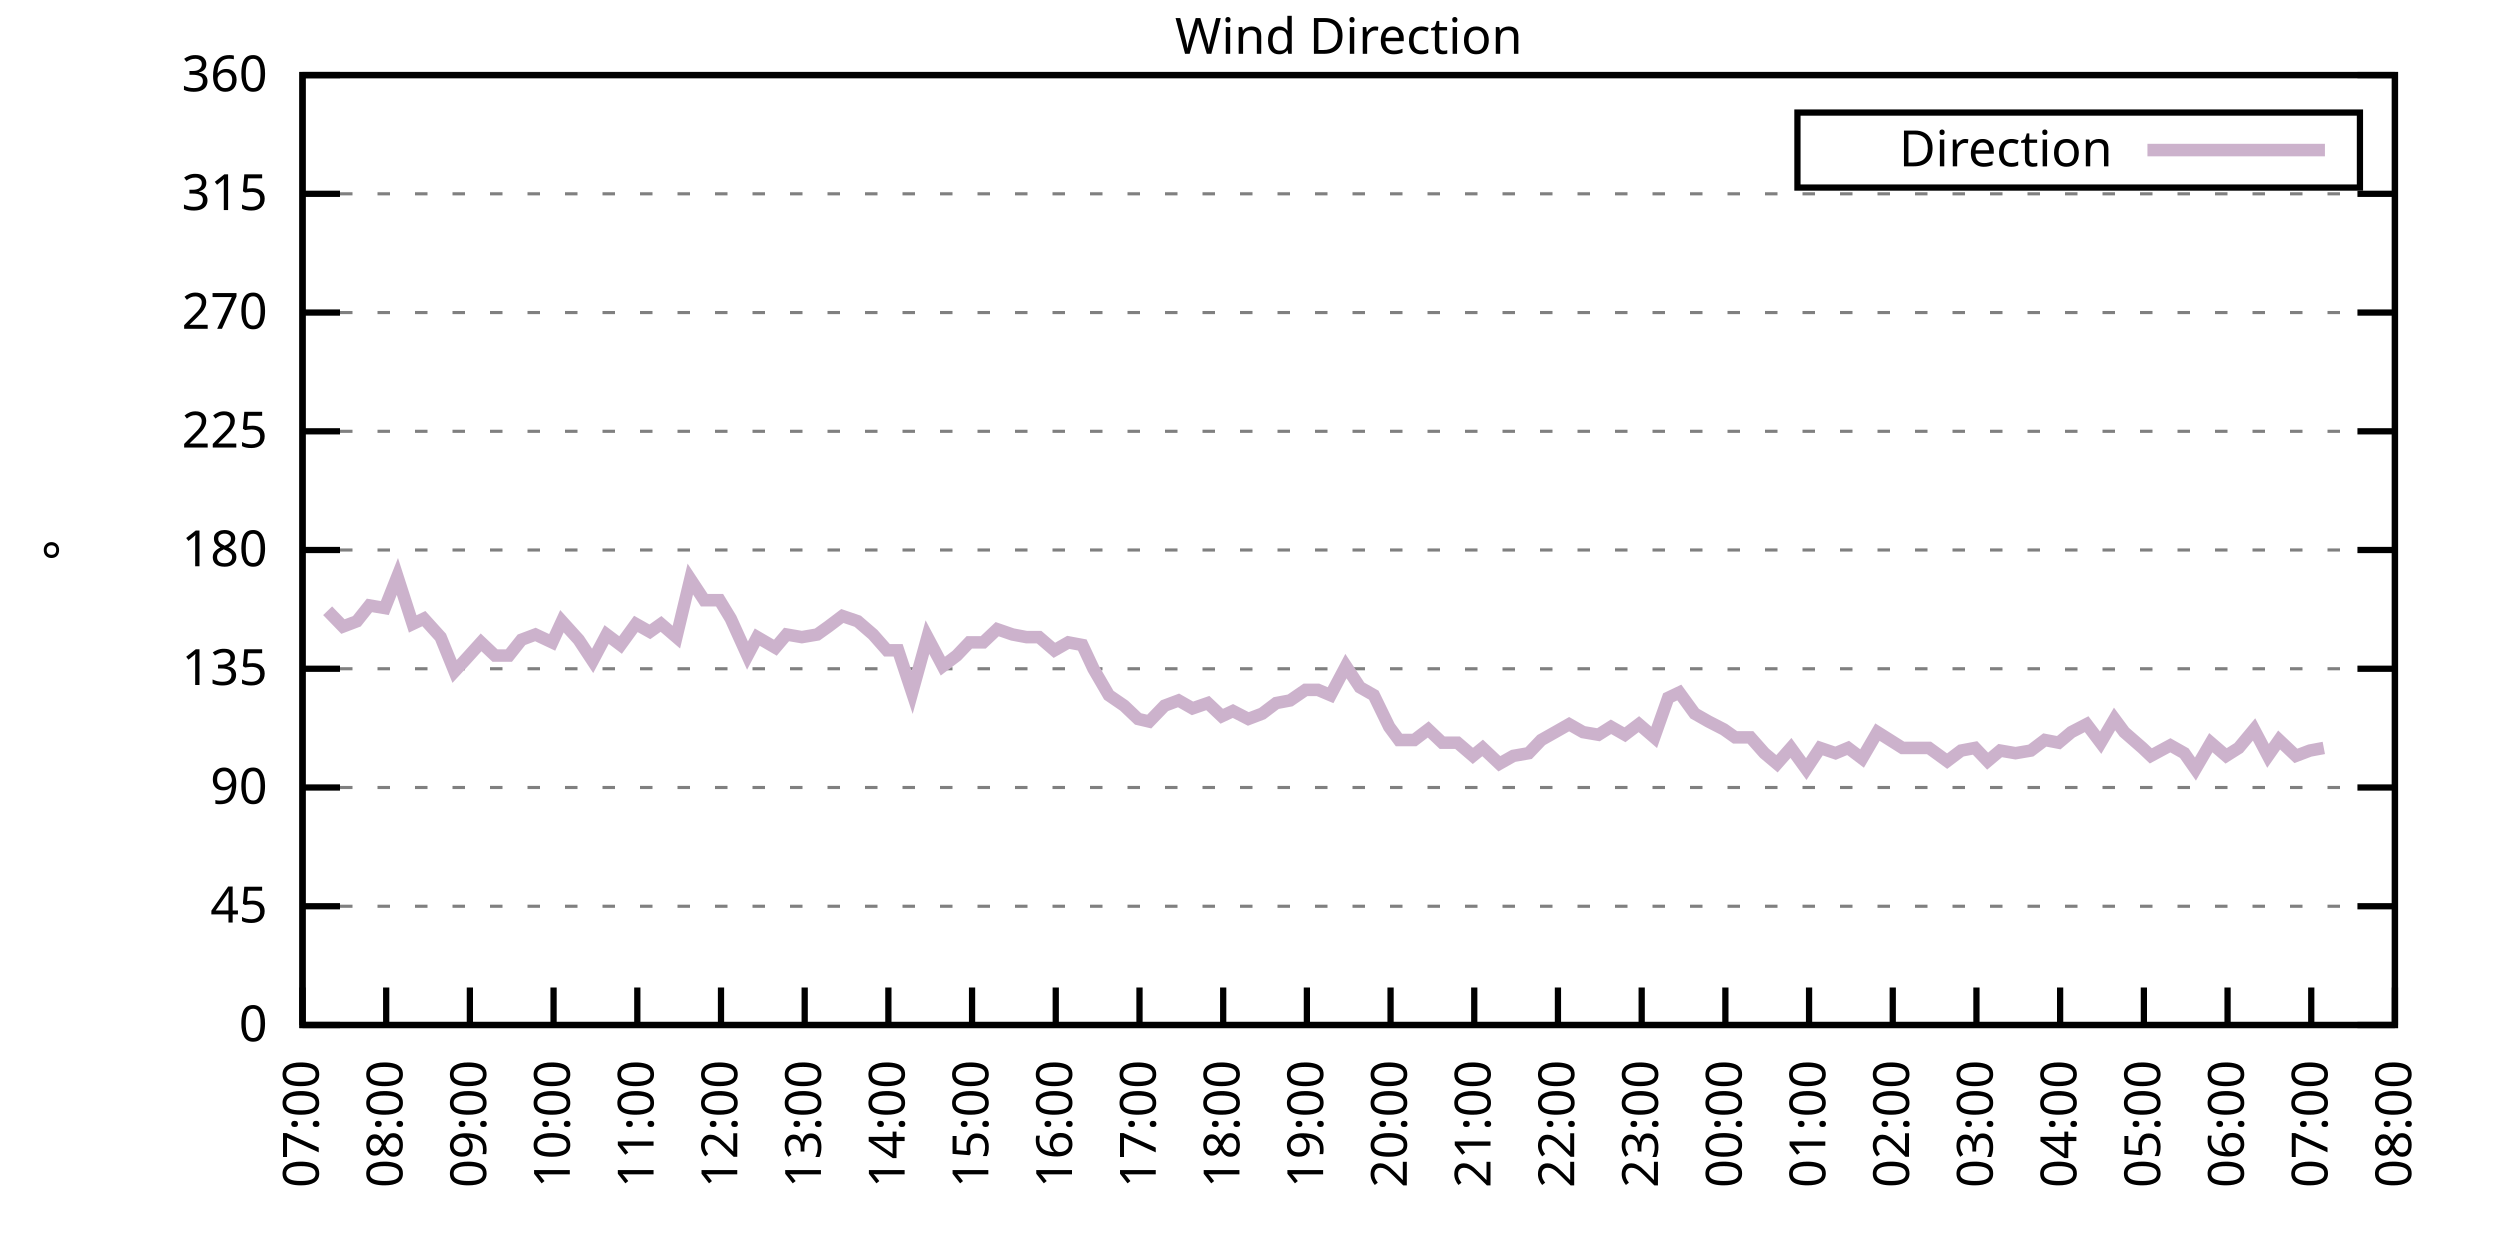
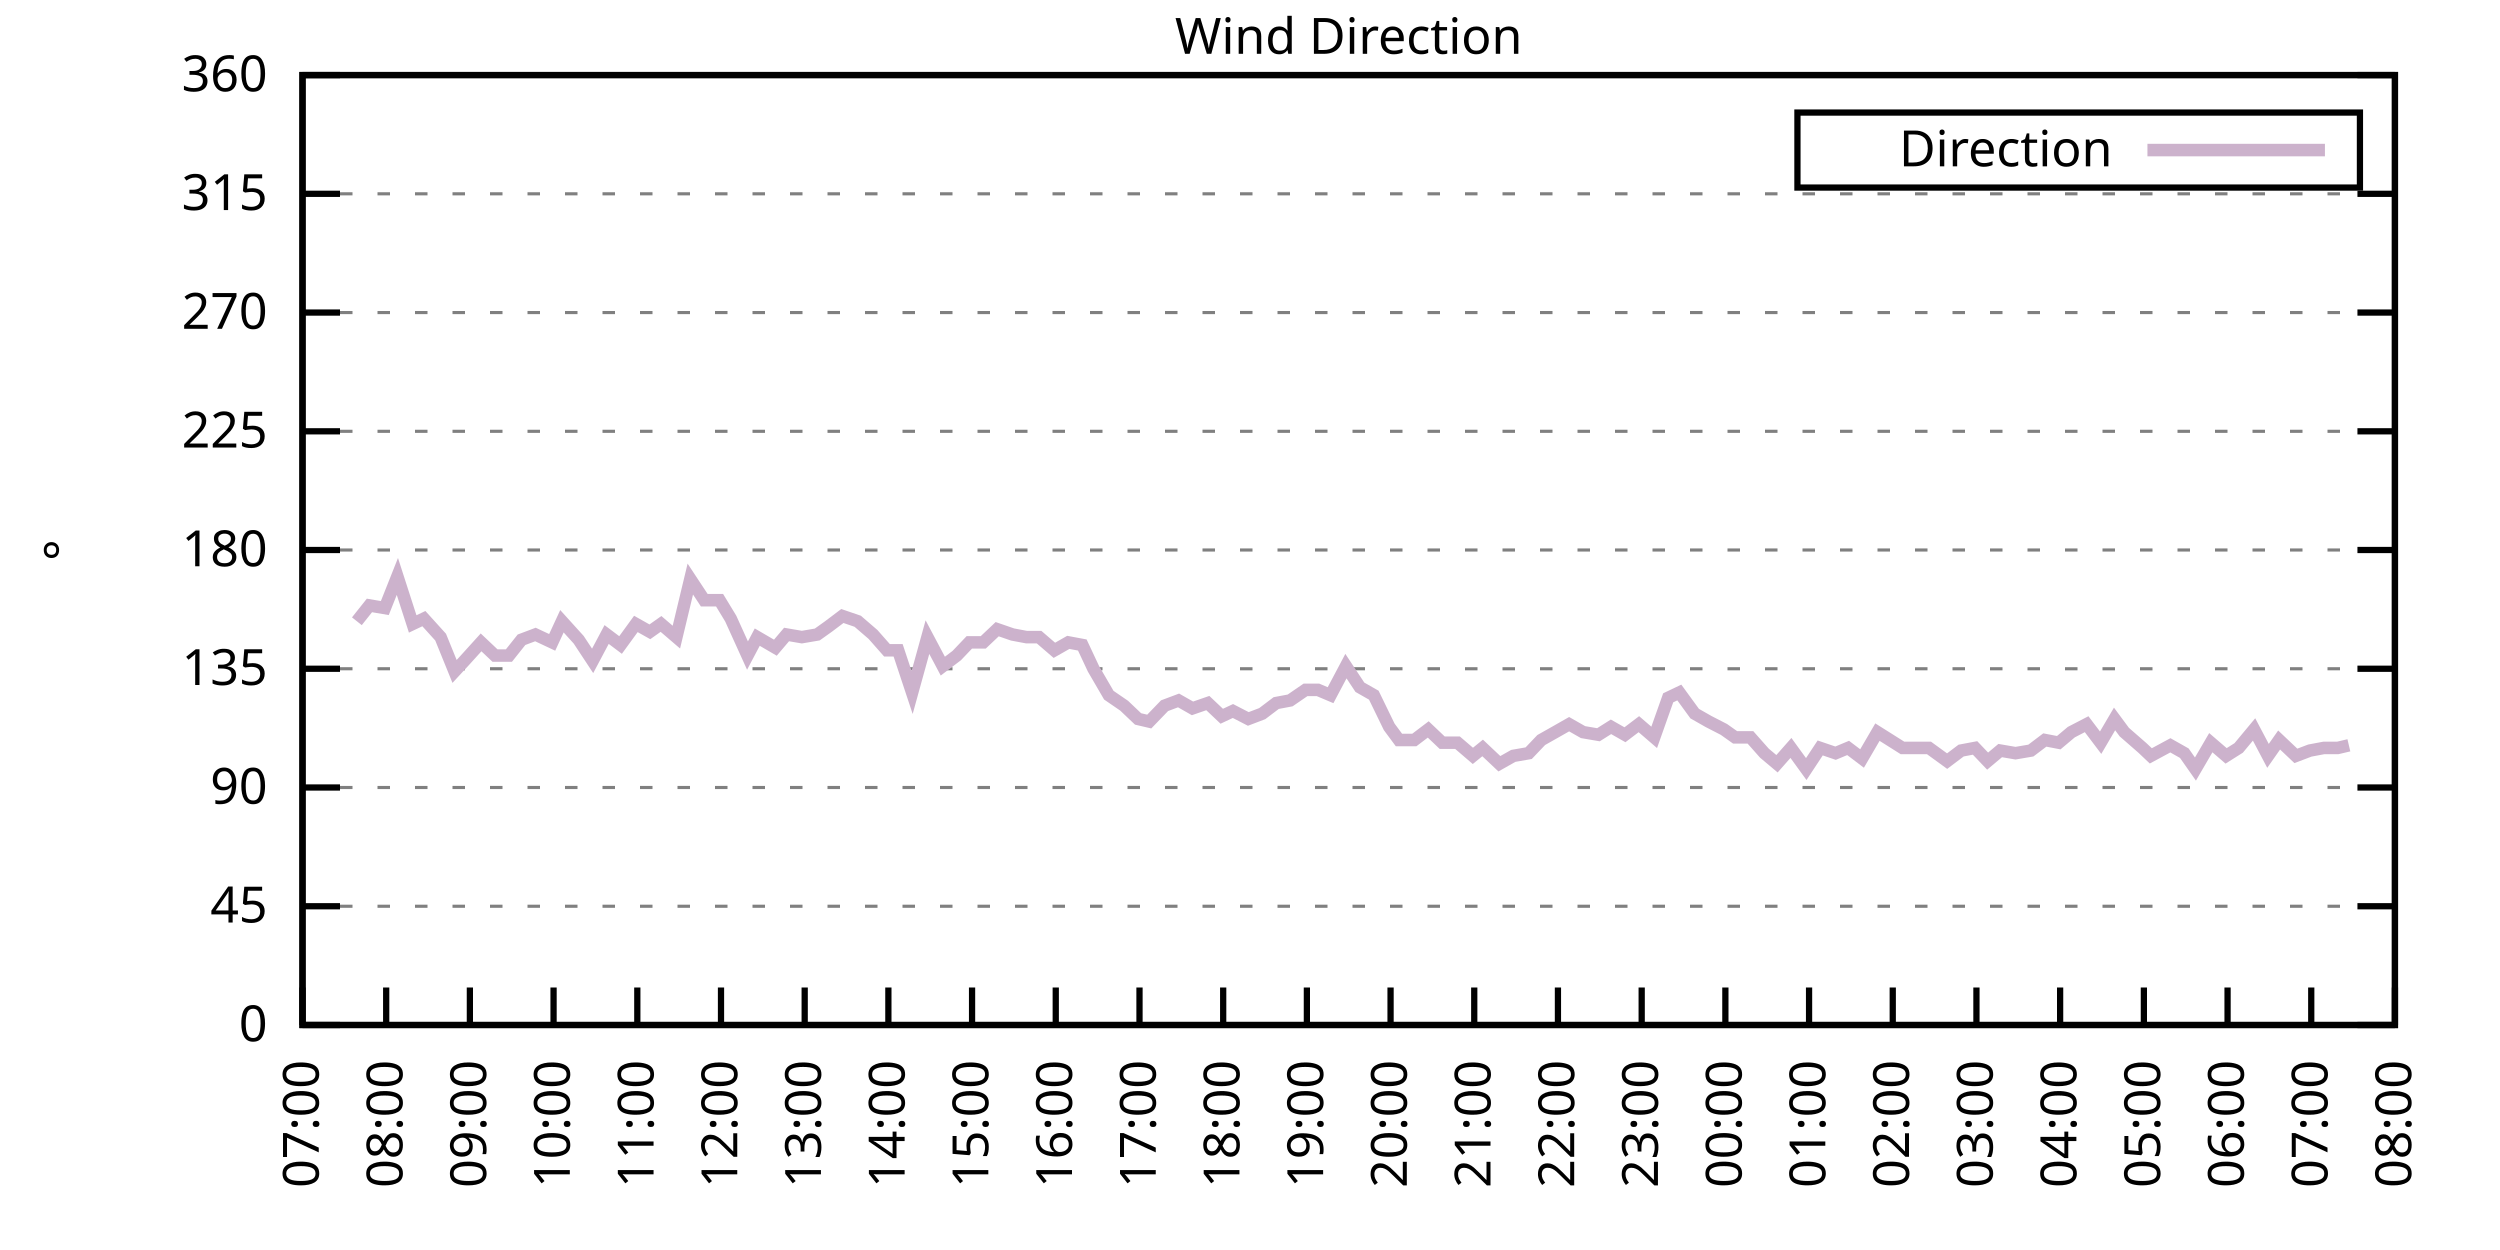
<svg xmlns="http://www.w3.org/2000/svg" xmlns:xlink="http://www.w3.org/1999/xlink" width="400" height="200" viewBox="0 0 400 200">
  <g id="gnuplot_canvas">
    <rect x="0" y="0" width="400" height="200" fill="none" />
    <defs>
      <circle id="gpDot" r="0.5" stroke-width="0.5" stroke="currentColor" />
      <path id="gpPt0" stroke-width="0.333" stroke="currentColor" d="M-1,0 h2 M0,-1 v2" />
      <path id="gpPt1" stroke-width="0.333" stroke="currentColor" d="M-1,-1 L1,1 M1,-1 L-1,1" />
      <path id="gpPt2" stroke-width="0.333" stroke="currentColor" d="M-1,0 L1,0 M0,-1 L0,1 M-1,-1 L1,1 M-1,1 L1,-1" />
      <rect id="gpPt3" stroke-width="0.333" stroke="currentColor" x="-1" y="-1" width="2" height="2" />
      <rect id="gpPt4" stroke-width="0.333" stroke="currentColor" fill="currentColor" x="-1" y="-1" width="2" height="2" />
      <circle id="gpPt5" stroke-width="0.333" stroke="currentColor" cx="0" cy="0" r="1" />
      <use xlink:href="#gpPt5" id="gpPt6" fill="currentColor" stroke="none" />
      <path id="gpPt7" stroke-width="0.333" stroke="currentColor" d="M0,-1.33 L-1.33,0.67 L1.33,0.67 z" />
      <use xlink:href="#gpPt7" id="gpPt8" fill="currentColor" stroke="none" />
      <use xlink:href="#gpPt7" id="gpPt9" stroke="currentColor" transform="rotate(180)" />
      <use xlink:href="#gpPt9" id="gpPt10" fill="currentColor" stroke="none" />
      <use xlink:href="#gpPt3" id="gpPt11" stroke="currentColor" transform="rotate(45)" />
      <use xlink:href="#gpPt11" id="gpPt12" fill="currentColor" stroke="none" />
      <path id="gpPt13" stroke-width="0.333" stroke="currentColor" d="M0,1.330 L1.265,0.411 L0.782,-1.067 L-0.782,-1.076 L-1.265,0.411 z" />
      <use xlink:href="#gpPt13" id="gpPt14" fill="currentColor" stroke="none" />
      <filter id="textbox" filterUnits="objectBoundingBox" x="0" y="0" height="1" width="1">
        <feFlood flood-color="white" flood-opacity="1" result="bgnd" />
        <feComposite in="SourceGraphic" in2="bgnd" operator="atop" />
      </filter>
      <filter id="greybox" filterUnits="objectBoundingBox" x="0" y="0" height="1" width="1">
        <feFlood flood-color="lightgrey" flood-opacity="1" result="grey" />
        <feComposite in="SourceGraphic" in2="grey" operator="atop" />
      </filter>
    </defs>
    <g fill="none" color="white" stroke="currentColor" stroke-width="1.00" stroke-linecap="butt" stroke-linejoin="miter">
</g>
    <g fill="none" color="black" stroke="currentColor" stroke-width="1.00" stroke-linecap="butt" stroke-linejoin="miter">
      <g stroke="none" shape-rendering="crispEdges">
        <polygon fill="rgb(255, 255, 255)" points="48.40,164.00 383.18,164.00 383.18,12.02 48.40,12.02 " />
      </g>
    </g>
    <g fill="none" color="black" stroke="currentColor" stroke-width="1.00" stroke-linecap="butt" stroke-linejoin="miter">
</g>
    <g fill="none" color="black" stroke="black" stroke-width="0.50" stroke-linecap="butt" stroke-linejoin="miter">
</g>
    <g fill="none" color="gray" stroke="currentColor" stroke-width="0.50" stroke-linecap="butt" stroke-linejoin="miter">
      <path stroke="gray" stroke-dasharray="2,4" class="gridline" d="M48.40,164.00 L383.19,164.00  " />
    </g>
    <g fill="none" color="gray" stroke="gray" stroke-width="1.00" stroke-linecap="butt" stroke-linejoin="miter">
</g>
    <g fill="none" color="black" stroke="currentColor" stroke-width="1.00" stroke-linecap="butt" stroke-linejoin="miter">
      <path stroke="black" d="M48.40,164.00 L54.40,164.00 M383.19,164.00 L377.19,164.00  " />
      <g transform="translate(42.80,166.60)" stroke="none" fill="black" font-family="Sans" font-size="8.00" text-anchor="end">
        <text>
          <tspan font-family="Sans"> 0</tspan>
        </text>
      </g>
    </g>
    <g fill="none" color="black" stroke="currentColor" stroke-width="1.00" stroke-linecap="butt" stroke-linejoin="miter">
</g>
    <g fill="none" color="black" stroke="black" stroke-width="0.50" stroke-linecap="butt" stroke-linejoin="miter">
</g>
    <g fill="none" color="gray" stroke="currentColor" stroke-width="0.50" stroke-linecap="butt" stroke-linejoin="miter">
      <path stroke="gray" stroke-dasharray="2,4" class="gridline" d="M48.40,145.00 L383.19,145.00  " />
    </g>
    <g fill="none" color="gray" stroke="gray" stroke-width="1.00" stroke-linecap="butt" stroke-linejoin="miter">
</g>
    <g fill="none" color="black" stroke="currentColor" stroke-width="1.00" stroke-linecap="butt" stroke-linejoin="miter">
      <path stroke="black" d="M48.40,145.00 L54.40,145.00 M383.19,145.00 L377.19,145.00  " />
      <g transform="translate(42.80,147.60)" stroke="none" fill="black" font-family="Sans" font-size="8.00" text-anchor="end">
        <text>
          <tspan font-family="Sans"> 45</tspan>
        </text>
      </g>
    </g>
    <g fill="none" color="black" stroke="currentColor" stroke-width="1.00" stroke-linecap="butt" stroke-linejoin="miter">
</g>
    <g fill="none" color="black" stroke="black" stroke-width="0.50" stroke-linecap="butt" stroke-linejoin="miter">
</g>
    <g fill="none" color="gray" stroke="currentColor" stroke-width="0.50" stroke-linecap="butt" stroke-linejoin="miter">
      <path stroke="gray" stroke-dasharray="2,4" class="gridline" d="M48.40,126.00 L383.19,126.00  " />
    </g>
    <g fill="none" color="gray" stroke="gray" stroke-width="1.00" stroke-linecap="butt" stroke-linejoin="miter">
</g>
    <g fill="none" color="black" stroke="currentColor" stroke-width="1.00" stroke-linecap="butt" stroke-linejoin="miter">
      <path stroke="black" d="M48.40,126.00 L54.40,126.00 M383.19,126.00 L377.19,126.00  " />
      <g transform="translate(42.80,128.60)" stroke="none" fill="black" font-family="Sans" font-size="8.00" text-anchor="end">
        <text>
          <tspan font-family="Sans"> 90</tspan>
        </text>
      </g>
    </g>
    <g fill="none" color="black" stroke="currentColor" stroke-width="1.00" stroke-linecap="butt" stroke-linejoin="miter">
</g>
    <g fill="none" color="black" stroke="black" stroke-width="0.50" stroke-linecap="butt" stroke-linejoin="miter">
</g>
    <g fill="none" color="gray" stroke="currentColor" stroke-width="0.50" stroke-linecap="butt" stroke-linejoin="miter">
      <path stroke="gray" stroke-dasharray="2,4" class="gridline" d="M48.40,107.00 L383.19,107.00  " />
    </g>
    <g fill="none" color="gray" stroke="gray" stroke-width="1.00" stroke-linecap="butt" stroke-linejoin="miter">
</g>
    <g fill="none" color="black" stroke="currentColor" stroke-width="1.00" stroke-linecap="butt" stroke-linejoin="miter">
      <path stroke="black" d="M48.40,107.00 L54.40,107.00 M383.19,107.00 L377.19,107.00  " />
      <g transform="translate(42.80,109.60)" stroke="none" fill="black" font-family="Sans" font-size="8.00" text-anchor="end">
        <text>
          <tspan font-family="Sans"> 135</tspan>
        </text>
      </g>
    </g>
    <g fill="none" color="black" stroke="currentColor" stroke-width="1.00" stroke-linecap="butt" stroke-linejoin="miter">
</g>
    <g fill="none" color="black" stroke="black" stroke-width="0.50" stroke-linecap="butt" stroke-linejoin="miter">
</g>
    <g fill="none" color="gray" stroke="currentColor" stroke-width="0.50" stroke-linecap="butt" stroke-linejoin="miter">
      <path stroke="gray" stroke-dasharray="2,4" class="gridline" d="M48.40,88.00 L383.19,88.00  " />
    </g>
    <g fill="none" color="gray" stroke="gray" stroke-width="1.00" stroke-linecap="butt" stroke-linejoin="miter">
</g>
    <g fill="none" color="black" stroke="currentColor" stroke-width="1.00" stroke-linecap="butt" stroke-linejoin="miter">
      <path stroke="black" d="M48.40,88.00 L54.40,88.00 M383.19,88.00 L377.19,88.00  " />
      <g transform="translate(42.80,90.60)" stroke="none" fill="black" font-family="Sans" font-size="8.00" text-anchor="end">
        <text>
          <tspan font-family="Sans"> 180</tspan>
        </text>
      </g>
    </g>
    <g fill="none" color="black" stroke="currentColor" stroke-width="1.00" stroke-linecap="butt" stroke-linejoin="miter">
</g>
    <g fill="none" color="black" stroke="black" stroke-width="0.50" stroke-linecap="butt" stroke-linejoin="miter">
</g>
    <g fill="none" color="gray" stroke="currentColor" stroke-width="0.50" stroke-linecap="butt" stroke-linejoin="miter">
      <path stroke="gray" stroke-dasharray="2,4" class="gridline" d="M48.40,69.01 L383.19,69.01  " />
    </g>
    <g fill="none" color="gray" stroke="gray" stroke-width="1.00" stroke-linecap="butt" stroke-linejoin="miter">
</g>
    <g fill="none" color="black" stroke="currentColor" stroke-width="1.00" stroke-linecap="butt" stroke-linejoin="miter">
      <path stroke="black" d="M48.40,69.01 L54.40,69.01 M383.19,69.01 L377.19,69.01  " />
      <g transform="translate(42.80,71.61)" stroke="none" fill="black" font-family="Sans" font-size="8.00" text-anchor="end">
        <text>
          <tspan font-family="Sans"> 225</tspan>
        </text>
      </g>
    </g>
    <g fill="none" color="black" stroke="currentColor" stroke-width="1.00" stroke-linecap="butt" stroke-linejoin="miter">
</g>
    <g fill="none" color="black" stroke="black" stroke-width="0.50" stroke-linecap="butt" stroke-linejoin="miter">
</g>
    <g fill="none" color="gray" stroke="currentColor" stroke-width="0.50" stroke-linecap="butt" stroke-linejoin="miter">
      <path stroke="gray" stroke-dasharray="2,4" class="gridline" d="M48.40,50.01 L383.19,50.01  " />
    </g>
    <g fill="none" color="gray" stroke="gray" stroke-width="1.00" stroke-linecap="butt" stroke-linejoin="miter">
</g>
    <g fill="none" color="black" stroke="currentColor" stroke-width="1.00" stroke-linecap="butt" stroke-linejoin="miter">
      <path stroke="black" d="M48.40,50.01 L54.40,50.01 M383.19,50.01 L377.19,50.01  " />
      <g transform="translate(42.80,52.61)" stroke="none" fill="black" font-family="Sans" font-size="8.00" text-anchor="end">
        <text>
          <tspan font-family="Sans"> 270</tspan>
        </text>
      </g>
    </g>
    <g fill="none" color="black" stroke="currentColor" stroke-width="1.00" stroke-linecap="butt" stroke-linejoin="miter">
</g>
    <g fill="none" color="black" stroke="black" stroke-width="0.50" stroke-linecap="butt" stroke-linejoin="miter">
</g>
    <g fill="none" color="gray" stroke="currentColor" stroke-width="0.50" stroke-linecap="butt" stroke-linejoin="miter">
      <path stroke="gray" stroke-dasharray="2,4" class="gridline" d="M48.40,31.01 L383.19,31.01  " />
    </g>
    <g fill="none" color="gray" stroke="gray" stroke-width="1.00" stroke-linecap="butt" stroke-linejoin="miter">
</g>
    <g fill="none" color="black" stroke="currentColor" stroke-width="1.00" stroke-linecap="butt" stroke-linejoin="miter">
      <path stroke="black" d="M48.40,31.01 L54.40,31.01 M383.19,31.01 L377.19,31.01  " />
      <g transform="translate(42.80,33.61)" stroke="none" fill="black" font-family="Sans" font-size="8.00" text-anchor="end">
        <text>
          <tspan font-family="Sans"> 315</tspan>
        </text>
      </g>
    </g>
    <g fill="none" color="black" stroke="currentColor" stroke-width="1.00" stroke-linecap="butt" stroke-linejoin="miter">
</g>
    <g fill="none" color="black" stroke="black" stroke-width="0.50" stroke-linecap="butt" stroke-linejoin="miter">
</g>
    <g fill="none" color="gray" stroke="currentColor" stroke-width="0.50" stroke-linecap="butt" stroke-linejoin="miter">
      <path stroke="gray" stroke-dasharray="2,4" class="gridline" d="M48.40,12.01 L383.19,12.01  " />
    </g>
    <g fill="none" color="gray" stroke="gray" stroke-width="1.00" stroke-linecap="butt" stroke-linejoin="miter">
</g>
    <g fill="none" color="black" stroke="currentColor" stroke-width="1.00" stroke-linecap="butt" stroke-linejoin="miter">
      <path stroke="black" d="M48.40,12.01 L54.40,12.01 M383.19,12.01 L377.19,12.01  " />
      <g transform="translate(42.80,14.61)" stroke="none" fill="black" font-family="Sans" font-size="8.00" text-anchor="end">
        <text>
          <tspan font-family="Sans"> 360</tspan>
        </text>
      </g>
    </g>
    <g fill="none" color="black" stroke="currentColor" stroke-width="1.00" stroke-linecap="butt" stroke-linejoin="miter">
      <path stroke="black" d="M48.40,164.00 L48.40,158.00  " />
      <g transform="translate(51.00,169.60) rotate(270.00)" stroke="none" fill="black" font-family="Sans" font-size="8.00" text-anchor="end">
        <text>
          <tspan font-family="Sans">07:00</tspan>
        </text>
      </g>
    </g>
    <g fill="none" color="black" stroke="currentColor" stroke-width="1.00" stroke-linecap="butt" stroke-linejoin="miter">
      <path stroke="black" d="M61.79,164.00 L61.79,158.00  " />
      <g transform="translate(64.39,169.60) rotate(270.00)" stroke="none" fill="black" font-family="Sans" font-size="8.00" text-anchor="end">
        <text>
          <tspan font-family="Sans">08:00</tspan>
        </text>
      </g>
    </g>
    <g fill="none" color="black" stroke="currentColor" stroke-width="1.00" stroke-linecap="butt" stroke-linejoin="miter">
      <path stroke="black" d="M75.18,164.00 L75.18,158.00  " />
      <g transform="translate(77.78,169.60) rotate(270.00)" stroke="none" fill="black" font-family="Sans" font-size="8.00" text-anchor="end">
        <text>
          <tspan font-family="Sans">09:00</tspan>
        </text>
      </g>
    </g>
    <g fill="none" color="black" stroke="currentColor" stroke-width="1.00" stroke-linecap="butt" stroke-linejoin="miter">
      <path stroke="black" d="M88.57,164.00 L88.57,158.00  " />
      <g transform="translate(91.17,169.60) rotate(270.00)" stroke="none" fill="black" font-family="Sans" font-size="8.00" text-anchor="end">
        <text>
          <tspan font-family="Sans">10:00</tspan>
        </text>
      </g>
    </g>
    <g fill="none" color="black" stroke="currentColor" stroke-width="1.00" stroke-linecap="butt" stroke-linejoin="miter">
      <path stroke="black" d="M101.97,164.00 L101.97,158.00  " />
      <g transform="translate(104.57,169.60) rotate(270.00)" stroke="none" fill="black" font-family="Sans" font-size="8.00" text-anchor="end">
        <text>
          <tspan font-family="Sans">11:00</tspan>
        </text>
      </g>
    </g>
    <g fill="none" color="black" stroke="currentColor" stroke-width="1.00" stroke-linecap="butt" stroke-linejoin="miter">
      <path stroke="black" d="M115.36,164.00 L115.36,158.00  " />
      <g transform="translate(117.96,169.60) rotate(270.00)" stroke="none" fill="black" font-family="Sans" font-size="8.00" text-anchor="end">
        <text>
          <tspan font-family="Sans">12:00</tspan>
        </text>
      </g>
    </g>
    <g fill="none" color="black" stroke="currentColor" stroke-width="1.00" stroke-linecap="butt" stroke-linejoin="miter">
      <path stroke="black" d="M128.75,164.00 L128.75,158.00  " />
      <g transform="translate(131.35,169.60) rotate(270.00)" stroke="none" fill="black" font-family="Sans" font-size="8.00" text-anchor="end">
        <text>
          <tspan font-family="Sans">13:00</tspan>
        </text>
      </g>
    </g>
    <g fill="none" color="black" stroke="currentColor" stroke-width="1.00" stroke-linecap="butt" stroke-linejoin="miter">
      <path stroke="black" d="M142.14,164.00 L142.14,158.00  " />
      <g transform="translate(144.74,169.60) rotate(270.00)" stroke="none" fill="black" font-family="Sans" font-size="8.00" text-anchor="end">
        <text>
          <tspan font-family="Sans">14:00</tspan>
        </text>
      </g>
    </g>
    <g fill="none" color="black" stroke="currentColor" stroke-width="1.00" stroke-linecap="butt" stroke-linejoin="miter">
      <path stroke="black" d="M155.53,164.00 L155.53,158.00  " />
      <g transform="translate(158.13,169.60) rotate(270.00)" stroke="none" fill="black" font-family="Sans" font-size="8.00" text-anchor="end">
        <text>
          <tspan font-family="Sans">15:00</tspan>
        </text>
      </g>
    </g>
    <g fill="none" color="black" stroke="currentColor" stroke-width="1.00" stroke-linecap="butt" stroke-linejoin="miter">
      <path stroke="black" d="M168.92,164.00 L168.92,158.00  " />
      <g transform="translate(171.52,169.60) rotate(270.00)" stroke="none" fill="black" font-family="Sans" font-size="8.00" text-anchor="end">
        <text>
          <tspan font-family="Sans">16:00</tspan>
        </text>
      </g>
    </g>
    <g fill="none" color="black" stroke="currentColor" stroke-width="1.00" stroke-linecap="butt" stroke-linejoin="miter">
      <path stroke="black" d="M182.32,164.00 L182.32,158.00  " />
      <g transform="translate(184.92,169.60) rotate(270.00)" stroke="none" fill="black" font-family="Sans" font-size="8.00" text-anchor="end">
        <text>
          <tspan font-family="Sans">17:00</tspan>
        </text>
      </g>
    </g>
    <g fill="none" color="black" stroke="currentColor" stroke-width="1.00" stroke-linecap="butt" stroke-linejoin="miter">
      <path stroke="black" d="M195.71,164.00 L195.71,158.00  " />
      <g transform="translate(198.31,169.60) rotate(270.00)" stroke="none" fill="black" font-family="Sans" font-size="8.00" text-anchor="end">
        <text>
          <tspan font-family="Sans">18:00</tspan>
        </text>
      </g>
    </g>
    <g fill="none" color="black" stroke="currentColor" stroke-width="1.00" stroke-linecap="butt" stroke-linejoin="miter">
      <path stroke="black" d="M209.10,164.00 L209.10,158.00  " />
      <g transform="translate(211.70,169.60) rotate(270.00)" stroke="none" fill="black" font-family="Sans" font-size="8.00" text-anchor="end">
        <text>
          <tspan font-family="Sans">19:00</tspan>
        </text>
      </g>
    </g>
    <g fill="none" color="black" stroke="currentColor" stroke-width="1.00" stroke-linecap="butt" stroke-linejoin="miter">
      <path stroke="black" d="M222.49,164.00 L222.49,158.00  " />
      <g transform="translate(225.09,169.60) rotate(270.00)" stroke="none" fill="black" font-family="Sans" font-size="8.00" text-anchor="end">
        <text>
          <tspan font-family="Sans">20:00</tspan>
        </text>
      </g>
    </g>
    <g fill="none" color="black" stroke="currentColor" stroke-width="1.00" stroke-linecap="butt" stroke-linejoin="miter">
      <path stroke="black" d="M235.88,164.00 L235.88,158.00  " />
      <g transform="translate(238.48,169.60) rotate(270.00)" stroke="none" fill="black" font-family="Sans" font-size="8.00" text-anchor="end">
        <text>
          <tspan font-family="Sans">21:00</tspan>
        </text>
      </g>
    </g>
    <g fill="none" color="black" stroke="currentColor" stroke-width="1.00" stroke-linecap="butt" stroke-linejoin="miter">
      <path stroke="black" d="M249.27,164.00 L249.27,158.00  " />
      <g transform="translate(251.87,169.60) rotate(270.00)" stroke="none" fill="black" font-family="Sans" font-size="8.00" text-anchor="end">
        <text>
          <tspan font-family="Sans">22:00</tspan>
        </text>
      </g>
    </g>
    <g fill="none" color="black" stroke="currentColor" stroke-width="1.00" stroke-linecap="butt" stroke-linejoin="miter">
      <path stroke="black" d="M262.67,164.00 L262.67,158.00  " />
      <g transform="translate(265.27,169.60) rotate(270.00)" stroke="none" fill="black" font-family="Sans" font-size="8.00" text-anchor="end">
        <text>
          <tspan font-family="Sans">23:00</tspan>
        </text>
      </g>
    </g>
    <g fill="none" color="black" stroke="currentColor" stroke-width="1.00" stroke-linecap="butt" stroke-linejoin="miter">
      <path stroke="black" d="M276.06,164.00 L276.06,158.00  " />
      <g transform="translate(278.66,169.60) rotate(270.00)" stroke="none" fill="black" font-family="Sans" font-size="8.00" text-anchor="end">
        <text>
          <tspan font-family="Sans">00:00</tspan>
        </text>
      </g>
    </g>
    <g fill="none" color="black" stroke="currentColor" stroke-width="1.00" stroke-linecap="butt" stroke-linejoin="miter">
      <path stroke="black" d="M289.45,164.00 L289.45,158.00  " />
      <g transform="translate(292.05,169.60) rotate(270.00)" stroke="none" fill="black" font-family="Sans" font-size="8.00" text-anchor="end">
        <text>
          <tspan font-family="Sans">01:00</tspan>
        </text>
      </g>
    </g>
    <g fill="none" color="black" stroke="currentColor" stroke-width="1.00" stroke-linecap="butt" stroke-linejoin="miter">
      <path stroke="black" d="M302.84,164.00 L302.84,158.00  " />
      <g transform="translate(305.44,169.60) rotate(270.00)" stroke="none" fill="black" font-family="Sans" font-size="8.00" text-anchor="end">
        <text>
          <tspan font-family="Sans">02:00</tspan>
        </text>
      </g>
    </g>
    <g fill="none" color="black" stroke="currentColor" stroke-width="1.00" stroke-linecap="butt" stroke-linejoin="miter">
      <path stroke="black" d="M316.23,164.00 L316.23,158.00  " />
      <g transform="translate(318.83,169.60) rotate(270.00)" stroke="none" fill="black" font-family="Sans" font-size="8.00" text-anchor="end">
        <text>
          <tspan font-family="Sans">03:00</tspan>
        </text>
      </g>
    </g>
    <g fill="none" color="black" stroke="currentColor" stroke-width="1.00" stroke-linecap="butt" stroke-linejoin="miter">
      <path stroke="black" d="M329.62,164.00 L329.62,158.00  " />
      <g transform="translate(332.22,169.60) rotate(270.00)" stroke="none" fill="black" font-family="Sans" font-size="8.00" text-anchor="end">
        <text>
          <tspan font-family="Sans">04:00</tspan>
        </text>
      </g>
    </g>
    <g fill="none" color="black" stroke="currentColor" stroke-width="1.00" stroke-linecap="butt" stroke-linejoin="miter">
      <path stroke="black" d="M343.02,164.00 L343.02,158.00  " />
      <g transform="translate(345.62,169.60) rotate(270.00)" stroke="none" fill="black" font-family="Sans" font-size="8.00" text-anchor="end">
        <text>
          <tspan font-family="Sans">05:00</tspan>
        </text>
      </g>
    </g>
    <g fill="none" color="black" stroke="currentColor" stroke-width="1.00" stroke-linecap="butt" stroke-linejoin="miter">
      <path stroke="black" d="M356.41,164.00 L356.41,158.00  " />
      <g transform="translate(359.01,169.60) rotate(270.00)" stroke="none" fill="black" font-family="Sans" font-size="8.00" text-anchor="end">
        <text>
          <tspan font-family="Sans">06:00</tspan>
        </text>
      </g>
    </g>
    <g fill="none" color="black" stroke="currentColor" stroke-width="1.00" stroke-linecap="butt" stroke-linejoin="miter">
      <path stroke="black" d="M369.80,164.00 L369.80,158.00  " />
      <g transform="translate(372.40,169.60) rotate(270.00)" stroke="none" fill="black" font-family="Sans" font-size="8.00" text-anchor="end">
        <text>
          <tspan font-family="Sans">07:00</tspan>
        </text>
      </g>
    </g>
    <g fill="none" color="black" stroke="currentColor" stroke-width="1.00" stroke-linecap="butt" stroke-linejoin="miter">
      <path stroke="black" d="M383.19,164.00 L383.19,158.00  " />
      <g transform="translate(385.79,169.60) rotate(270.00)" stroke="none" fill="black" font-family="Sans" font-size="8.00" text-anchor="end">
        <text>
          <tspan font-family="Sans">08:00</tspan>
        </text>
      </g>
    </g>
    <g fill="none" color="black" stroke="currentColor" stroke-width="1.00" stroke-linecap="butt" stroke-linejoin="miter">
</g>
    <g fill="none" color="black" stroke="currentColor" stroke-width="1.00" stroke-linecap="butt" stroke-linejoin="miter">
      <path stroke="black" d="M48.40,12.01 L48.40,164.00 L383.19,164.00 L383.19,12.01 L48.40,12.01 Z  " />
    </g>
    <g fill="none" color="black" stroke="currentColor" stroke-width="1.00" stroke-linecap="butt" stroke-linejoin="miter">
</g>
    <g fill="none" color="black" stroke="currentColor" stroke-width="1.00" stroke-linecap="butt" stroke-linejoin="miter">
      <path stroke="black" d="M287.59,30.01 L287.59,18.01 L377.59,18.01 L377.59,30.01 L287.59,30.01 Z  " />
    </g>
    <g id="Wind_direction_plot_1">
      <g fill="none" color="white" stroke="black" stroke-width="2.00" stroke-linecap="butt" stroke-linejoin="miter">
</g>
      <g fill="none" color="black" stroke="currentColor" stroke-width="2.00" stroke-linecap="butt" stroke-linejoin="miter">
        <g transform="translate(337.99,26.61)" stroke="none" fill="black" font-family="Sans" font-size="8.00" text-anchor="end">
          <text>
            <tspan font-family="Sans">Direction</tspan>
          </text>
        </g>
      </g>
      <g fill="none" color="black" stroke="currentColor" stroke-width="2.00" stroke-linecap="butt" stroke-linejoin="miter">
-         <path stroke="rgb(204, 178, 204)" d="M343.59,24.01 L371.99,24.01 M52.42,97.72 L54.87,100.25 L57.10,99.40 L59.11,96.87 L61.57,97.29 L63.58,92.23   L66.03,99.83 L67.82,98.98 L70.50,101.94 L72.73,107.43 L74.29,105.74 L76.97,102.78 L79.20,104.89 L81.43,104.89   L83.44,102.36 L85.67,101.52 L88.35,102.78 L89.91,99.40 L92.59,102.36 L94.82,105.74 L97.06,101.52 L99.29,103.20   L101.74,99.83 L103.98,101.09 L105.76,99.83 L108.22,101.94 L110.45,92.65 L112.68,96.03 L115.13,96.03 L116.92,98.98   L119.60,104.89 L121.16,101.94 L124.06,103.63 L125.85,101.52 L128.30,101.94 L130.76,101.52 L132.54,100.25 L134.78,98.56   L137.23,99.40 L139.69,101.52 L141.92,104.05 L143.70,104.05 L145.94,110.80 L148.39,101.94 L150.85,106.58 L153.08,104.89   L155.09,102.78 L157.32,102.78 L159.55,100.67 L162.01,101.52 L164.24,101.94 L166.25,101.94 L168.70,104.05 L170.93,102.78   L173.17,103.20 L174.95,107.00 L177.41,111.23 L179.86,112.91 L182.09,115.03 L183.88,115.45 L186.33,112.91 L188.57,112.07   L190.80,113.34 L193.25,112.49 L195.48,114.60 L197.27,113.76 L199.73,115.03 L201.96,114.18 L204.19,112.49 L206.42,112.07   L208.88,110.38 L210.88,110.38 L212.89,111.23 L215.35,106.58 L217.58,109.96 L219.81,111.23 L222.27,116.29 L223.83,118.40   L226.29,118.40 L228.52,116.71 L230.75,118.83 L233.20,118.83 L235.66,120.94 L237.22,119.67 L239.90,122.20 L242.13,120.94   L244.59,120.51 L246.60,118.40 L248.83,117.14 L251.06,115.87 L253.29,117.14 L255.75,117.56 L257.76,116.29 L259.99,117.56   L262.22,115.87 L264.67,117.98 L266.91,111.65 L268.69,110.80 L271.15,114.18 L273.38,115.45 L275.83,116.71 L277.62,117.98   L280.07,117.98 L282.31,120.51 L284.32,122.20 L286.55,119.67 L289.00,123.05 L291.23,119.67 L293.69,120.51 L295.70,119.67   L297.93,121.36 L300.39,117.14 L302.39,118.40 L304.40,119.67 L306.86,119.67 L308.64,119.67 L311.54,121.78 L313.78,120.09   L316.01,119.67 L318.02,121.78 L320.03,120.09 L322.48,120.51 L324.94,120.09 L327.17,118.40 L329.40,118.83 L331.41,117.14   L333.86,115.87 L336.10,118.83 L338.33,115.03 L339.89,117.14 L342.79,119.67 L344.13,120.94 L347.26,119.25 L349.49,120.51   L351.27,123.05 L353.73,118.83 L356.18,120.94 L358.19,119.67 L360.65,116.71 L362.88,120.94 L364.66,118.40 L367.34,120.94   L369.58,120.09 L371.81,119.67  " />
+         <path stroke="rgb(204, 178, 204)" d="M343.59,24.01 L371.99,24.01 M57.10,99.40 L59.11,96.87 L61.57,97.29 L63.58,92.23 L66.03,99.83 L67.82,98.98   L70.50,101.94 L72.73,107.43 L74.29,105.74 L76.97,102.78 L79.20,104.89 L81.43,104.89 L83.44,102.36 L85.67,101.52   L88.35,102.78 L89.91,99.40 L92.59,102.36 L94.82,105.74 L97.06,101.52 L99.29,103.20 L101.74,99.83 L103.98,101.09   L105.76,99.83 L108.22,101.94 L110.45,92.65 L112.68,96.03 L115.13,96.03 L116.92,98.98 L119.60,104.89 L121.16,101.94   L124.06,103.63 L125.85,101.52 L128.30,101.94 L130.76,101.52 L132.54,100.25 L134.78,98.56 L137.23,99.40 L139.69,101.52   L141.92,104.05 L143.70,104.05 L145.94,110.80 L148.39,101.94 L150.85,106.58 L153.08,104.89 L155.09,102.78 L157.32,102.78   L159.55,100.67 L162.01,101.52 L164.24,101.94 L166.25,101.94 L168.70,104.05 L170.93,102.78 L173.17,103.20 L174.95,107.00   L177.41,111.23 L179.86,112.91 L182.09,115.03 L183.88,115.45 L186.33,112.91 L188.57,112.07 L190.80,113.34 L193.25,112.49   L195.48,114.60 L197.27,113.76 L199.73,115.03 L201.96,114.18 L204.19,112.49 L206.42,112.07 L208.88,110.38 L210.88,110.38   L212.89,111.23 L215.35,106.58 L217.58,109.96 L219.81,111.23 L222.27,116.29 L223.83,118.40 L226.29,118.40 L228.52,116.71   L230.75,118.83 L233.20,118.83 L235.66,120.94 L237.22,119.67 L239.90,122.20 L242.13,120.94 L244.59,120.51 L246.60,118.40   L248.83,117.14 L251.06,115.87 L253.29,117.14 L255.75,117.56 L257.76,116.29 L259.99,117.56 L262.22,115.87 L264.67,117.98   L266.91,111.65 L268.69,110.80 L271.15,114.18 L273.38,115.45 L275.83,116.71 L277.62,117.98 L280.07,117.98 L282.31,120.51   L284.32,122.20 L286.55,119.67 L289.00,123.05 L291.23,119.67 L293.69,120.51 L295.70,119.67 L297.93,121.36 L300.39,117.14   L302.39,118.40 L304.40,119.67 L306.86,119.67 L308.64,119.67 L311.54,121.78 L313.78,120.09 L316.01,119.67 L318.02,121.78   L320.03,120.09 L322.48,120.51 L324.94,120.09 L327.17,118.40 L329.40,118.83 L331.41,117.14 L333.86,115.87 L336.10,118.83   L338.33,115.03 L339.89,117.14 L342.79,119.67 L344.13,120.94 L347.26,119.25 L349.49,120.51 L351.27,123.05 L353.73,118.83   L356.18,120.94 L358.19,119.67 L360.65,116.71 L362.88,120.94 L364.66,118.40 L367.34,120.94 L369.58,120.09 L371.81,119.67   L374.04,119.67 L375.82,119.25  " />
      </g>
    </g>
    <g fill="none" color="black" stroke="currentColor" stroke-width="2.00" stroke-linecap="butt" stroke-linejoin="miter">
</g>
    <g fill="none" color="black" stroke="black" stroke-width="1.00" stroke-linecap="butt" stroke-linejoin="miter">
</g>
    <g fill="none" color="black" stroke="currentColor" stroke-width="1.00" stroke-linecap="butt" stroke-linejoin="miter">
      <path stroke="black" d="M48.40,12.01 L48.40,164.00 L383.19,164.00 L383.19,12.01 L48.40,12.01 Z  " />
      <g transform="translate(12.80,88.01) rotate(270.00)" stroke="none" fill="black" font-family="Sans" font-size="8.00" text-anchor="middle">
        <text>
          <tspan font-family="Sans">°</tspan>
        </text>
      </g>
    </g>
    <g fill="none" color="black" stroke="currentColor" stroke-width="1.00" stroke-linecap="butt" stroke-linejoin="miter">
</g>
    <g fill="none" color="black" stroke="currentColor" stroke-width="1.00" stroke-linecap="butt" stroke-linejoin="miter">
      <g transform="translate(215.79,8.61)" stroke="none" fill="black" font-family="Sans" font-size="8.00" text-anchor="middle">
        <text>
          <tspan font-family="Sans">Wind Direction</tspan>
        </text>
      </g>
    </g>
    <g fill="none" color="black" stroke="currentColor" stroke-width="1.00" stroke-linecap="butt" stroke-linejoin="miter">
</g>
  </g>
</svg>
